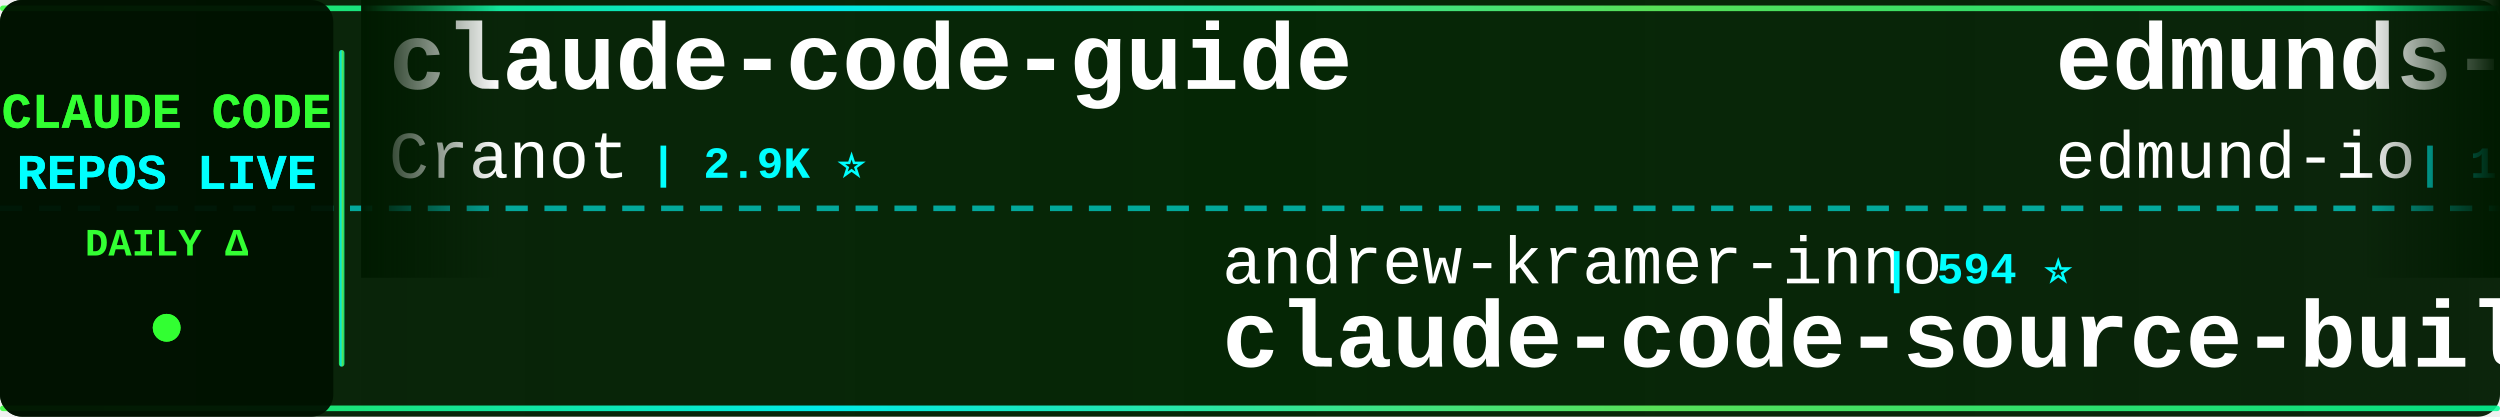
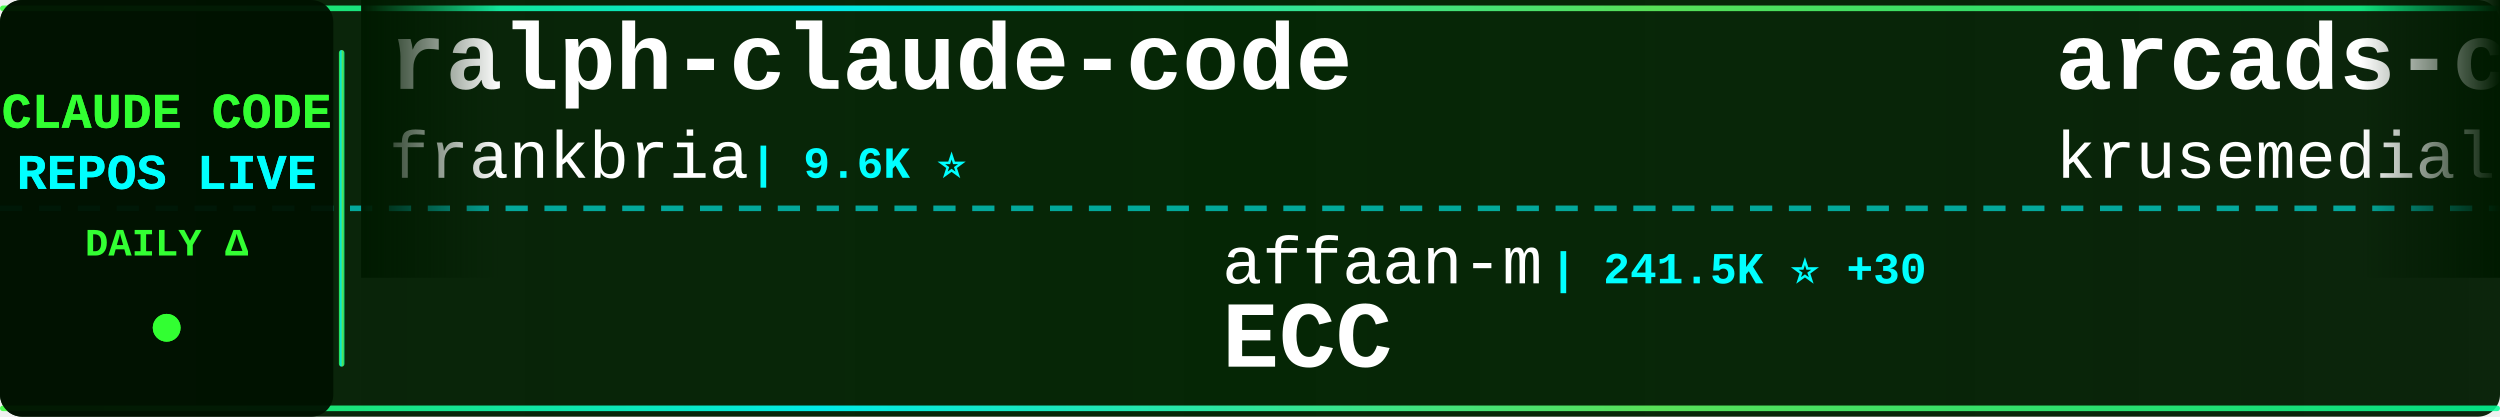
<svg xmlns="http://www.w3.org/2000/svg" width="900" height="150">
  <defs>
    <linearGradient id="tickerBg" x1="0%" y1="0%" x2="100%" y2="0%">
      <stop offset="0%" style="stop-color:#001a00;stop-opacity:0.95" />
      <stop offset="50%" style="stop-color:#002200;stop-opacity:0.98" />
      <stop offset="100%" style="stop-color:#001a00;stop-opacity:0.95" />
    </linearGradient>
    <linearGradient id="borderGrad" x1="0%" y1="0%" x2="100%" y2="0%">
      <stop offset="0%" style="stop-color:#33ff33;stop-opacity:0.85">
        <animate attributeName="stop-opacity" values="0.85;1;0.85" dur="2s" repeatCount="indefinite" />
      </stop>
      <stop offset="33%" style="stop-color:#00ffff;stop-opacity:0.9">
        <animate attributeName="stop-opacity" values="0.9;1;0.9" dur="2.2s" repeatCount="indefinite" />
      </stop>
      <stop offset="66%" style="stop-color:#66ff66;stop-opacity:0.85">
        <animate attributeName="stop-opacity" values="0.85;1;0.85" dur="1.8s" repeatCount="indefinite" />
      </stop>
      <stop offset="100%" style="stop-color:#00ff99;stop-opacity:0.85">
        <animate attributeName="stop-opacity" values="0.85;1;0.85" dur="2s" repeatCount="indefinite" />
      </stop>
    </linearGradient>
    <filter id="textGlow">
      <feGaussianBlur stdDeviation="0.1" result="coloredBlur" />
      <feMerge>
        <feMergeNode in="coloredBlur" />
        <feMergeNode in="SourceGraphic" />
      </feMerge>
    </filter>
    <filter id="metricGlow">
      <feGaussianBlur stdDeviation="0.2" result="coloredBlur" />
      <feMerge>
        <feMergeNode in="coloredBlur" />
        <feMergeNode in="SourceGraphic" />
      </feMerge>
    </filter>
    <linearGradient id="leftFade" x1="0%" y1="0%" x2="100%" y2="0%">
      <stop offset="0%" style="stop-color:#001a00;stop-opacity:1" />
      <stop offset="100%" style="stop-color:#001a00;stop-opacity:0" />
    </linearGradient>
    <linearGradient id="rightFade" x1="0%" y1="0%" x2="100%" y2="0%">
      <stop offset="0%" style="stop-color:#001a00;stop-opacity:0" />
      <stop offset="100%" style="stop-color:#001a00;stop-opacity:1" />
    </linearGradient>
  </defs>
  <rect width="900" height="150" fill="url(#tickerBg)" rx="8" />
  <rect x="0" y="2" width="900" height="2" fill="url(#borderGrad)" rx="1" />
  <rect x="0" y="146" width="900" height="2" fill="url(#borderGrad)" rx="1" />
  <line x1="0" y1="75" x2="900" y2="75" stroke="#00ffff" stroke-width="2" stroke-dasharray="8 6" opacity="0.6" />
  <rect x="0" y="0" width="120" height="150" fill="#001100" opacity="0.95" rx="8" />
  <text x="60" y="46" font-family="'Courier New', monospace" font-size="18" font-weight="bold" fill="#33ff33" text-anchor="middle" filter="url(#textGlow)">
    CLAUDE CODE
  </text>
  <text x="60" y="68" font-family="'Courier New', monospace" font-size="18" font-weight="bold" fill="#00ffff" text-anchor="middle" filter="url(#textGlow)">
    REPOS LIVE
  </text>
  <text x="60" y="92" font-family="'Courier New', monospace" font-size="14" font-weight="bold" fill="#33ff33" text-anchor="middle">
    DAILY Δ
  </text>
  <circle cx="60" cy="118" r="5" fill="#33ff33" filter="url(#metricGlow)">
    <animate attributeName="r" values="4;6;4" dur="1.5s" repeatCount="indefinite" />
    <animate attributeName="opacity" values="0.6;1;0.6" dur="1.5s" repeatCount="indefinite" />
  </circle>
  <rect x="122" y="18" width="2" height="114" fill="url(#borderGrad)" rx="1" />
  <clipPath id="tickerClip">
    <rect x="130" y="0" width="770" height="150" />
  </clipPath>
  <g clip-path="url(#tickerClip)">
    <g id="tickerItems">
      <animateTransform attributeName="transform" attributeType="XML" type="translate" from="0 0" to="-3000 0" dur="54s" repeatCount="indefinite" />
      <g transform="translate(0, 0)">
-         <text x="140" y="32" font-family="'Courier New', monospace" font-size="34" font-weight="bold" fill="#ffffff">claude-code-guide</text>
-         <text x="140" y="64" font-family="'Courier New', monospace" font-size="24" font-weight="normal" fill="#ffffff" opacity="1.0">Cranot</text>
-         <text x="234" y="64" font-family="'Courier New', monospace" font-size="16" font-weight="bold" fill="#00ffff"> | 2.9K ⭐</text>
+         <text x="140" y="32" font-family="'Courier New', monospace" font-size="34" font-weight="bold" fill="#ffffff">ralph-claude-code</text>
+         <text x="140" y="64" font-family="'Courier New', monospace" font-size="24" font-weight="normal" fill="#ffffff" opacity="1.0">frankbria</text>
+         <text x="270" y="64" font-family="'Courier New', monospace" font-size="16" font-weight="bold" fill="#00ffff"> | 9.6K ⭐</text>
      </g>
      <g transform="translate(300, 0)">
-         <text x="140" y="102" font-family="'Courier New', monospace" font-size="24" font-weight="normal" fill="#ffffff" opacity="1.0">andrew-kramer-inno</text>
-         <text x="378" y="102" font-family="'Courier New', monospace" font-size="16" font-weight="bold" fill="#00ffff"> | 594 ⭐</text>
-         <text x="140" y="132" font-family="'Courier New', monospace" font-size="34" font-weight="bold" fill="#ffffff">claude-code-source-build</text>
+         <text x="140" y="102" font-family="'Courier New', monospace" font-size="24" font-weight="normal" fill="#ffffff" opacity="1.0">affaan-m</text>
+         <text x="258" y="102" font-family="'Courier New', monospace" font-size="16" font-weight="bold" fill="#00ffff"> | 241.5K ⭐ +30</text>
+         <text x="140" y="132" font-family="'Courier New', monospace" font-size="34" font-weight="bold" fill="#ffffff">ECC</text>
      </g>
      <g transform="translate(600, 0)">
-         <text x="140" y="32" font-family="'Courier New', monospace" font-size="34" font-weight="bold" fill="#ffffff">edmunds-claude-code</text>
-         <text x="140" y="64" font-family="'Courier New', monospace" font-size="24" font-weight="normal" fill="#ffffff" opacity="1.0">edmund-io</text>
-         <text x="270" y="64" font-family="'Courier New', monospace" font-size="16" font-weight="bold" fill="#00ffff"> | 1.5K ⭐</text>
+         <text x="140" y="32" font-family="'Courier New', monospace" font-size="34" font-weight="bold" fill="#ffffff">arcads-claude-code</text>
+         <text x="140" y="64" font-family="'Courier New', monospace" font-size="24" font-weight="normal" fill="#ffffff" opacity="1.0">krusemediallc</text>
+         <text x="318" y="64" font-family="'Courier New', monospace" font-size="16" font-weight="bold" fill="#00ffff"> | 1.4K ⭐ +1</text>
      </g>
      <g transform="translate(900, 0)">
-         <text x="140" y="102" font-family="'Courier New', monospace" font-size="24" font-weight="normal" fill="#ffffff" opacity="1.0">musistudio</text>
-         <text x="282" y="102" font-family="'Courier New', monospace" font-size="16" font-weight="bold" fill="#00ffff"> | 36.8K ⭐ +5</text>
-         <text x="140" y="132" font-family="'Courier New', monospace" font-size="34" font-weight="bold" fill="#ffffff">claude-code-router</text>
+         <text x="140" y="102" font-family="'Courier New', monospace" font-size="24" font-weight="normal" fill="#ffffff" opacity="1.0">777genius</text>
+         <text x="270" y="102" font-family="'Courier New', monospace" font-size="16" font-weight="bold" fill="#00ffff"> | 926 ⭐</text>
+         <text x="140" y="132" font-family="'Courier New', monospace" font-size="34" font-weight="bold" fill="#ffffff">claude-code-source-code</text>
      </g>
      <g transform="translate(1200, 0)">
-         <text x="140" y="32" font-family="'Courier New', monospace" font-size="34" font-weight="bold" fill="#ffffff">Claude-Code-Game-Studios</text>
-         <text x="140" y="64" font-family="'Courier New', monospace" font-size="24" font-weight="normal" fill="#ffffff" opacity="1.0">Donchitos</text>
-         <text x="270" y="64" font-family="'Courier New', monospace" font-size="16" font-weight="bold" fill="#00ffff"> | 24.3K ⭐ +7</text>
+         <text x="140" y="32" font-family="'Courier New', monospace" font-size="34" font-weight="bold" fill="#ffffff">system_prompts_leaks</text>
+         <text x="140" y="64" font-family="'Courier New', monospace" font-size="24" font-weight="normal" fill="#ffffff" opacity="1.0">asgeirtj</text>
+         <text x="258" y="64" font-family="'Courier New', monospace" font-size="16" font-weight="bold" fill="#00ffff"> | 63.3K ⭐ +15</text>
      </g>
      <g transform="translate(1500, 0)">
-         <text x="140" y="102" font-family="'Courier New', monospace" font-size="24" font-weight="normal" fill="#ffffff" opacity="1.0">guanshan</text>
-         <text x="258" y="102" font-family="'Courier New', monospace" font-size="16" font-weight="bold" fill="#00ffff"> | 61 ⭐</text>
-         <text x="140" y="132" font-family="'Courier New', monospace" font-size="34" font-weight="bold" fill="#ffffff">ClaudeCode</text>
+         <text x="140" y="102" font-family="'Courier New', monospace" font-size="24" font-weight="normal" fill="#ffffff" opacity="1.0">JrCx7scC</text>
+         <text x="258" y="102" font-family="'Courier New', monospace" font-size="16" font-weight="bold" fill="#00ffff"> | 374 ⭐</text>
+         <text x="140" y="132" font-family="'Courier New', monospace" font-size="34" font-weight="bold" fill="#ffffff">claude-code-source</text>
      </g>
      <g transform="translate(1800, 0)">
-         <text x="140" y="32" font-family="'Courier New', monospace" font-size="34" font-weight="bold" fill="#ffffff">claude-code-rust</text>
-         <text x="140" y="64" font-family="'Courier New', monospace" font-size="24" font-weight="normal" fill="#ffffff" opacity="1.0">lorryjovens-hub</text>
-         <text x="342" y="64" font-family="'Courier New', monospace" font-size="16" font-weight="bold" fill="#00ffff"> | 1.7K ⭐</text>
+         <text x="140" y="32" font-family="'Courier New', monospace" font-size="34" font-weight="bold" fill="#ffffff">claude-code-from-scratch</text>
+         <text x="140" y="64" font-family="'Courier New', monospace" font-size="24" font-weight="normal" fill="#ffffff" opacity="1.0">Windy3f3f3f3f</text>
+         <text x="318" y="64" font-family="'Courier New', monospace" font-size="16" font-weight="bold" fill="#00ffff"> | 2.6K ⭐ +1</text>
      </g>
      <g transform="translate(2100, 0)">
-         <text x="140" y="102" font-family="'Courier New', monospace" font-size="24" font-weight="normal" fill="#ffffff" opacity="1.0">SeemSeam</text>
-         <text x="258" y="102" font-family="'Courier New', monospace" font-size="16" font-weight="bold" fill="#00ffff"> | 3.4K ⭐</text>
-         <text x="140" y="132" font-family="'Courier New', monospace" font-size="34" font-weight="bold" fill="#ffffff">claude_codex_bridge</text>
+         <text x="140" y="102" font-family="'Courier New', monospace" font-size="24" font-weight="normal" fill="#ffffff" opacity="1.0">hangsman</text>
+         <text x="258" y="102" font-family="'Courier New', monospace" font-size="16" font-weight="bold" fill="#00ffff"> | 790 ⭐</text>
+         <text x="140" y="132" font-family="'Courier New', monospace" font-size="34" font-weight="bold" fill="#ffffff">claude-code-source</text>
      </g>
      <g transform="translate(2400, 0)">
-         <text x="140" y="32" font-family="'Courier New', monospace" font-size="34" font-weight="bold" fill="#ffffff">claude-coder</text>
-         <text x="140" y="64" font-family="'Courier New', monospace" font-size="24" font-weight="normal" fill="#ffffff" opacity="1.0">kodu-ai</text>
-         <text x="246" y="64" font-family="'Courier New', monospace" font-size="16" font-weight="bold" fill="#00ffff"> | 5.2K ⭐</text>
+         <text x="140" y="32" font-family="'Courier New', monospace" font-size="34" font-weight="bold" fill="#ffffff">claude-code-reverse</text>
+         <text x="140" y="64" font-family="'Courier New', monospace" font-size="24" font-weight="normal" fill="#ffffff" opacity="1.0">Yuyz0112</text>
+         <text x="258" y="64" font-family="'Courier New', monospace" font-size="16" font-weight="bold" fill="#00ffff"> | 2.4K ⭐</text>
      </g>
      <g transform="translate(2700, 0)">
-         <text x="140" y="102" font-family="'Courier New', monospace" font-size="24" font-weight="normal" fill="#ffffff" opacity="1.0">ponponon</text>
-         <text x="258" y="102" font-family="'Courier New', monospace" font-size="16" font-weight="bold" fill="#00ffff"> | 2.3K ⭐</text>
-         <text x="140" y="132" font-family="'Courier New', monospace" font-size="34" font-weight="bold" fill="#ffffff">claude_code_src</text>
+         <text x="140" y="102" font-family="'Courier New', monospace" font-size="24" font-weight="normal" fill="#ffffff" opacity="1.0">oboard</text>
+         <text x="234" y="102" font-family="'Courier New', monospace" font-size="16" font-weight="bold" fill="#00ffff"> | 3.3K ⭐</text>
+         <text x="140" y="132" font-family="'Courier New', monospace" font-size="34" font-weight="bold" fill="#ffffff">claude-code-rev</text>
      </g>
      <g transform="translate(3000, 0)">
-         <text x="140" y="32" font-family="'Courier New', monospace" font-size="34" font-weight="bold" fill="#ffffff">claude-code-guide</text>
-         <text x="140" y="64" font-family="'Courier New', monospace" font-size="24" font-weight="normal" fill="#ffffff" opacity="1.0">Cranot</text>
-         <text x="234" y="64" font-family="'Courier New', monospace" font-size="16" font-weight="bold" fill="#00ffff"> | 2.9K ⭐</text>
+         <text x="140" y="32" font-family="'Courier New', monospace" font-size="34" font-weight="bold" fill="#ffffff">ralph-claude-code</text>
+         <text x="140" y="64" font-family="'Courier New', monospace" font-size="24" font-weight="normal" fill="#ffffff" opacity="1.0">frankbria</text>
+         <text x="270" y="64" font-family="'Courier New', monospace" font-size="16" font-weight="bold" fill="#00ffff"> | 9.6K ⭐</text>
      </g>
      <g transform="translate(3300, 0)">
-         <text x="140" y="102" font-family="'Courier New', monospace" font-size="24" font-weight="normal" fill="#ffffff" opacity="1.0">andrew-kramer-inno</text>
-         <text x="378" y="102" font-family="'Courier New', monospace" font-size="16" font-weight="bold" fill="#00ffff"> | 594 ⭐</text>
-         <text x="140" y="132" font-family="'Courier New', monospace" font-size="34" font-weight="bold" fill="#ffffff">claude-code-source-build</text>
+         <text x="140" y="102" font-family="'Courier New', monospace" font-size="24" font-weight="normal" fill="#ffffff" opacity="1.0">affaan-m</text>
+         <text x="258" y="102" font-family="'Courier New', monospace" font-size="16" font-weight="bold" fill="#00ffff"> | 241.5K ⭐ +30</text>
+         <text x="140" y="132" font-family="'Courier New', monospace" font-size="34" font-weight="bold" fill="#ffffff">ECC</text>
      </g>
      <g transform="translate(3600, 0)">
-         <text x="140" y="32" font-family="'Courier New', monospace" font-size="34" font-weight="bold" fill="#ffffff">edmunds-claude-code</text>
-         <text x="140" y="64" font-family="'Courier New', monospace" font-size="24" font-weight="normal" fill="#ffffff" opacity="1.0">edmund-io</text>
-         <text x="270" y="64" font-family="'Courier New', monospace" font-size="16" font-weight="bold" fill="#00ffff"> | 1.5K ⭐</text>
+         <text x="140" y="32" font-family="'Courier New', monospace" font-size="34" font-weight="bold" fill="#ffffff">arcads-claude-code</text>
+         <text x="140" y="64" font-family="'Courier New', monospace" font-size="24" font-weight="normal" fill="#ffffff" opacity="1.0">krusemediallc</text>
+         <text x="318" y="64" font-family="'Courier New', monospace" font-size="16" font-weight="bold" fill="#00ffff"> | 1.4K ⭐ +1</text>
      </g>
      <g transform="translate(3900, 0)">
-         <text x="140" y="102" font-family="'Courier New', monospace" font-size="24" font-weight="normal" fill="#ffffff" opacity="1.0">musistudio</text>
-         <text x="282" y="102" font-family="'Courier New', monospace" font-size="16" font-weight="bold" fill="#00ffff"> | 36.8K ⭐ +5</text>
-         <text x="140" y="132" font-family="'Courier New', monospace" font-size="34" font-weight="bold" fill="#ffffff">claude-code-router</text>
+         <text x="140" y="102" font-family="'Courier New', monospace" font-size="24" font-weight="normal" fill="#ffffff" opacity="1.0">777genius</text>
+         <text x="270" y="102" font-family="'Courier New', monospace" font-size="16" font-weight="bold" fill="#00ffff"> | 926 ⭐</text>
+         <text x="140" y="132" font-family="'Courier New', monospace" font-size="34" font-weight="bold" fill="#ffffff">claude-code-source-code</text>
      </g>
    </g>
  </g>
  <rect x="130" y="0" width="50" height="100" fill="url(#leftFade)" />
  <rect x="850" y="0" width="50" height="100" fill="url(#rightFade)" />
</svg>
